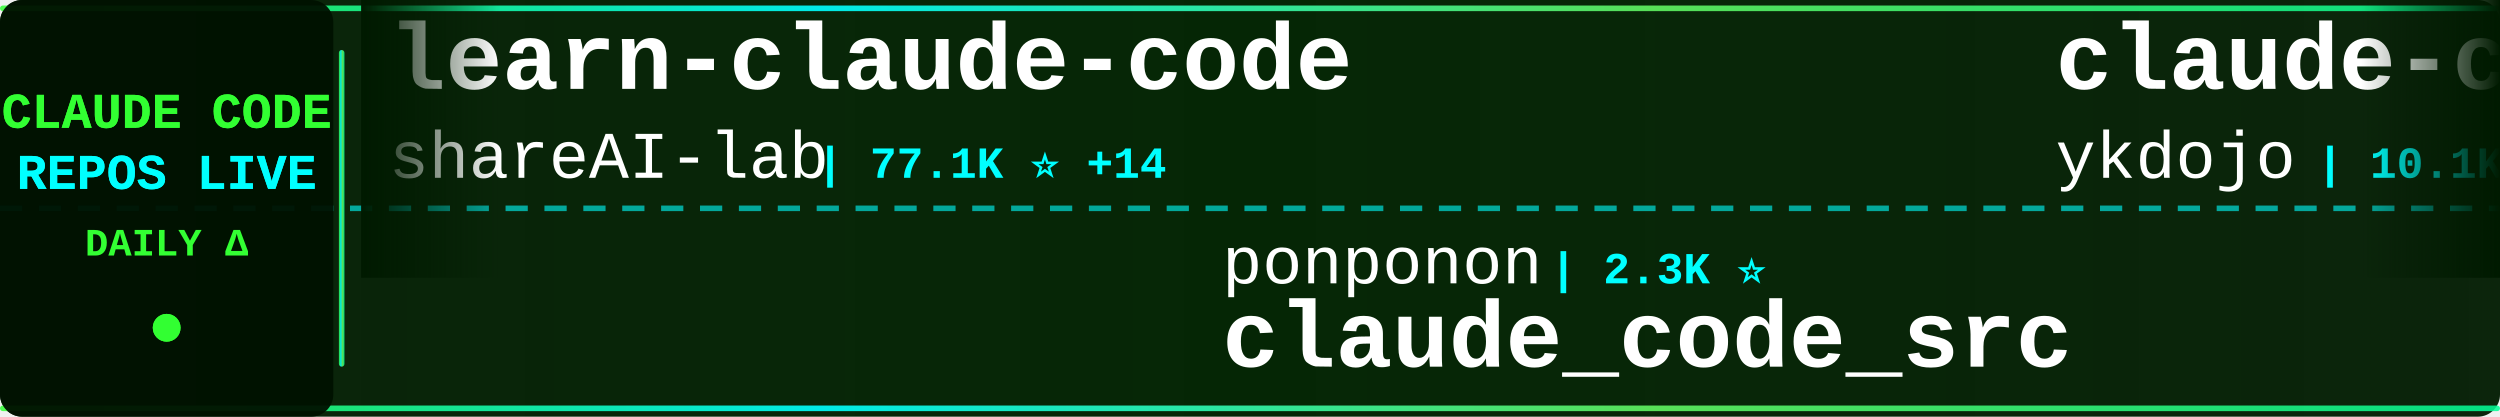
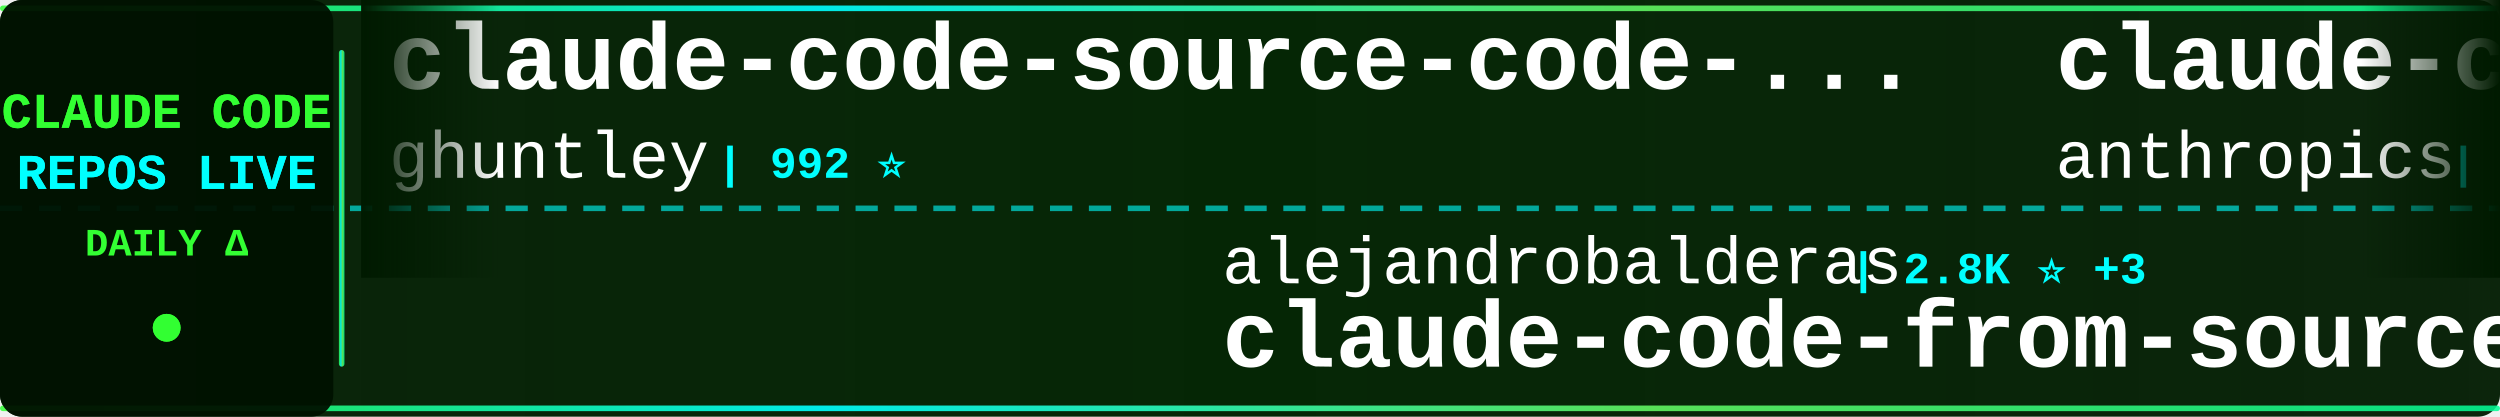
<svg xmlns="http://www.w3.org/2000/svg" width="900" height="150">
  <defs>
    <linearGradient id="tickerBg" x1="0%" y1="0%" x2="100%" y2="0%">
      <stop offset="0%" style="stop-color:#001a00;stop-opacity:0.95" />
      <stop offset="50%" style="stop-color:#002200;stop-opacity:0.98" />
      <stop offset="100%" style="stop-color:#001a00;stop-opacity:0.95" />
    </linearGradient>
    <linearGradient id="borderGrad" x1="0%" y1="0%" x2="100%" y2="0%">
      <stop offset="0%" style="stop-color:#33ff33;stop-opacity:0.85">
        <animate attributeName="stop-opacity" values="0.85;1;0.85" dur="2s" repeatCount="indefinite" />
      </stop>
      <stop offset="33%" style="stop-color:#00ffff;stop-opacity:0.9">
        <animate attributeName="stop-opacity" values="0.9;1;0.9" dur="2.2s" repeatCount="indefinite" />
      </stop>
      <stop offset="66%" style="stop-color:#66ff66;stop-opacity:0.85">
        <animate attributeName="stop-opacity" values="0.85;1;0.85" dur="1.8s" repeatCount="indefinite" />
      </stop>
      <stop offset="100%" style="stop-color:#00ff99;stop-opacity:0.85">
        <animate attributeName="stop-opacity" values="0.85;1;0.85" dur="2s" repeatCount="indefinite" />
      </stop>
    </linearGradient>
    <filter id="textGlow">
      <feGaussianBlur stdDeviation="0.1" result="coloredBlur" />
      <feMerge>
        <feMergeNode in="coloredBlur" />
        <feMergeNode in="SourceGraphic" />
      </feMerge>
    </filter>
    <filter id="metricGlow">
      <feGaussianBlur stdDeviation="0.2" result="coloredBlur" />
      <feMerge>
        <feMergeNode in="coloredBlur" />
        <feMergeNode in="SourceGraphic" />
      </feMerge>
    </filter>
    <linearGradient id="leftFade" x1="0%" y1="0%" x2="100%" y2="0%">
      <stop offset="0%" style="stop-color:#001a00;stop-opacity:1" />
      <stop offset="100%" style="stop-color:#001a00;stop-opacity:0" />
    </linearGradient>
    <linearGradient id="rightFade" x1="0%" y1="0%" x2="100%" y2="0%">
      <stop offset="0%" style="stop-color:#001a00;stop-opacity:0" />
      <stop offset="100%" style="stop-color:#001a00;stop-opacity:1" />
    </linearGradient>
  </defs>
  <rect width="900" height="150" fill="url(#tickerBg)" rx="8" />
  <rect x="0" y="2" width="900" height="2" fill="url(#borderGrad)" rx="1" />
  <rect x="0" y="146" width="900" height="2" fill="url(#borderGrad)" rx="1" />
  <line x1="0" y1="75" x2="900" y2="75" stroke="#00ffff" stroke-width="2" stroke-dasharray="8 6" opacity="0.6" />
  <rect x="0" y="0" width="120" height="150" fill="#001100" opacity="0.95" rx="8" />
  <text x="60" y="46" font-family="'Courier New', monospace" font-size="18" font-weight="bold" fill="#33ff33" text-anchor="middle" filter="url(#textGlow)">
    CLAUDE CODE
  </text>
  <text x="60" y="68" font-family="'Courier New', monospace" font-size="18" font-weight="bold" fill="#00ffff" text-anchor="middle" filter="url(#textGlow)">
    REPOS LIVE
  </text>
  <text x="60" y="92" font-family="'Courier New', monospace" font-size="14" font-weight="bold" fill="#33ff33" text-anchor="middle">
    DAILY Δ
  </text>
  <circle cx="60" cy="118" r="5" fill="#33ff33" filter="url(#metricGlow)">
    <animate attributeName="r" values="4;6;4" dur="1.5s" repeatCount="indefinite" />
    <animate attributeName="opacity" values="0.6;1;0.6" dur="1.5s" repeatCount="indefinite" />
  </circle>
  <rect x="122" y="18" width="2" height="114" fill="url(#borderGrad)" rx="1" />
  <clipPath id="tickerClip">
    <rect x="130" y="0" width="770" height="150" />
  </clipPath>
  <g clip-path="url(#tickerClip)">
    <g id="tickerItems">
      <animateTransform attributeName="transform" attributeType="XML" type="translate" from="0 0" to="-3000 0" dur="54s" repeatCount="indefinite" />
      <g transform="translate(0, 0)">
-         <text x="140" y="32" font-family="'Courier New', monospace" font-size="34" font-weight="bold" fill="#ffffff">learn-claude-code</text>
-         <text x="140" y="64" font-family="'Courier New', monospace" font-size="24" font-weight="normal" fill="#ffffff" opacity="1.0">shareAI-lab</text>
-         <text x="294" y="64" font-family="'Courier New', monospace" font-size="16" font-weight="bold" fill="#00ffff"> | 77.1K ⭐ +14</text>
+         <text x="140" y="32" font-family="'Courier New', monospace" font-size="34" font-weight="bold" fill="#ffffff">claude-code-source-code-...</text>
+         <text x="140" y="64" font-family="'Courier New', monospace" font-size="24" font-weight="normal" fill="#ffffff" opacity="1.0">ghuntley</text>
+         <text x="258" y="64" font-family="'Courier New', monospace" font-size="16" font-weight="bold" fill="#00ffff"> | 992 ⭐</text>
      </g>
      <g transform="translate(300, 0)">
-         <text x="140" y="102" font-family="'Courier New', monospace" font-size="24" font-weight="normal" fill="#ffffff" opacity="1.0">ponponon</text>
-         <text x="258" y="102" font-family="'Courier New', monospace" font-size="16" font-weight="bold" fill="#00ffff"> | 2.3K ⭐</text>
-         <text x="140" y="132" font-family="'Courier New', monospace" font-size="34" font-weight="bold" fill="#ffffff">claude_code_src</text>
+         <text x="140" y="102" font-family="'Courier New', monospace" font-size="24" font-weight="normal" fill="#ffffff" opacity="1.0">alejandrobalderas</text>
+         <text x="366" y="102" font-family="'Courier New', monospace" font-size="16" font-weight="bold" fill="#00ffff"> | 2.8K ⭐ +3</text>
+         <text x="140" y="132" font-family="'Courier New', monospace" font-size="34" font-weight="bold" fill="#ffffff">claude-code-from-source</text>
      </g>
      <g transform="translate(600, 0)">
-         <text x="140" y="32" font-family="'Courier New', monospace" font-size="34" font-weight="bold" fill="#ffffff">claude-code-tips</text>
-         <text x="140" y="64" font-family="'Courier New', monospace" font-size="24" font-weight="normal" fill="#ffffff" opacity="1.0">ykdojo</text>
-         <text x="234" y="64" font-family="'Courier New', monospace" font-size="16" font-weight="bold" fill="#00ffff"> | 10.1K ⭐ +2</text>
+         <text x="140" y="32" font-family="'Courier New', monospace" font-size="34" font-weight="bold" fill="#ffffff">claude-code-action</text>
+         <text x="140" y="64" font-family="'Courier New', monospace" font-size="24" font-weight="normal" fill="#ffffff" opacity="1.0">anthropics</text>
+         <text x="282" y="64" font-family="'Courier New', monospace" font-size="16" font-weight="bold" fill="#00ffff"> | 8.9K ⭐ +3</text>
      </g>
      <g transform="translate(900, 0)">
-         <text x="140" y="102" font-family="'Courier New', monospace" font-size="24" font-weight="normal" fill="#ffffff" opacity="1.0">jqueryscript</text>
-         <text x="306" y="102" font-family="'Courier New', monospace" font-size="16" font-weight="bold" fill="#00ffff"> | 517 ⭐</text>
-         <text x="140" y="132" font-family="'Courier New', monospace" font-size="34" font-weight="bold" fill="#ffffff">awesome-claude-code</text>
+         <text x="140" y="102" font-family="'Courier New', monospace" font-size="24" font-weight="normal" fill="#ffffff" opacity="1.0">zebbern</text>
+         <text x="246" y="102" font-family="'Courier New', monospace" font-size="16" font-weight="bold" fill="#00ffff"> | 4.6K ⭐</text>
+         <text x="140" y="132" font-family="'Courier New', monospace" font-size="34" font-weight="bold" fill="#ffffff">claude-code-guide</text>
      </g>
      <g transform="translate(1200, 0)">
-         <text x="140" y="32" font-family="'Courier New', monospace" font-size="34" font-weight="bold" fill="#ffffff">how-claude-code-works</text>
-         <text x="140" y="64" font-family="'Courier New', monospace" font-size="24" font-weight="normal" fill="#ffffff" opacity="1.0">Windy3f3f3f3f</text>
-         <text x="318" y="64" font-family="'Courier New', monospace" font-size="16" font-weight="bold" fill="#00ffff"> | 3.6K ⭐ +1</text>
+         <text x="140" y="32" font-family="'Courier New', monospace" font-size="34" font-weight="bold" fill="#ffffff">claude-code-best-practic...</text>
+         <text x="140" y="64" font-family="'Courier New', monospace" font-size="24" font-weight="normal" fill="#ffffff" opacity="1.0">shanraisshan</text>
+         <text x="306" y="64" font-family="'Courier New', monospace" font-size="16" font-weight="bold" fill="#00ffff"> | 66.1K ⭐ +7</text>
      </g>
      <g transform="translate(1500, 0)">
-         <text x="140" y="102" font-family="'Courier New', monospace" font-size="24" font-weight="normal" fill="#ffffff" opacity="1.0">wanshuiyin</text>
-         <text x="282" y="102" font-family="'Courier New', monospace" font-size="16" font-weight="bold" fill="#00ffff"> | 16.3K ⭐ +5</text>
-         <text x="140" y="132" font-family="'Courier New', monospace" font-size="34" font-weight="bold" fill="#ffffff">Auto-claude-code-researc...</text>
+         <text x="140" y="102" font-family="'Courier New', monospace" font-size="24" font-weight="normal" fill="#ffffff" opacity="1.0">sugyan</text>
+         <text x="234" y="102" font-family="'Courier New', monospace" font-size="16" font-weight="bold" fill="#00ffff"> | 1.1K ⭐</text>
+         <text x="140" y="132" font-family="'Courier New', monospace" font-size="34" font-weight="bold" fill="#ffffff">claude-code-webui</text>
      </g>
      <g transform="translate(1800, 0)">
-         <text x="140" y="32" font-family="'Courier New', monospace" font-size="34" font-weight="bold" fill="#ffffff">claude-code-proxy</text>
-         <text x="140" y="64" font-family="'Courier New', monospace" font-size="24" font-weight="normal" fill="#ffffff" opacity="1.0">fuergaosi233</text>
-         <text x="306" y="64" font-family="'Courier New', monospace" font-size="16" font-weight="bold" fill="#00ffff"> | 2.8K ⭐</text>
+         <text x="140" y="32" font-family="'Courier New', monospace" font-size="34" font-weight="bold" fill="#ffffff">skills</text>
+         <text x="140" y="64" font-family="'Courier New', monospace" font-size="24" font-weight="normal" fill="#ffffff" opacity="1.0">anthropics</text>
+         <text x="282" y="64" font-family="'Courier New', monospace" font-size="16" font-weight="bold" fill="#00ffff"> | 177.0K ⭐ +18</text>
      </g>
      <g transform="translate(2100, 0)">
-         <text x="140" y="102" font-family="'Courier New', monospace" font-size="24" font-weight="normal" fill="#ffffff" opacity="1.0">pengchengneo</text>
-         <text x="306" y="102" font-family="'Courier New', monospace" font-size="16" font-weight="bold" fill="#00ffff"> | 1.8K ⭐</text>
-         <text x="140" y="132" font-family="'Courier New', monospace" font-size="34" font-weight="bold" fill="#ffffff">Claude-Code</text>
+         <text x="140" y="102" font-family="'Courier New', monospace" font-size="24" font-weight="normal" fill="#ffffff" opacity="1.0">Donchitos</text>
+         <text x="270" y="102" font-family="'Courier New', monospace" font-size="16" font-weight="bold" fill="#00ffff"> | 25.2K ⭐</text>
+         <text x="140" y="132" font-family="'Courier New', monospace" font-size="34" font-weight="bold" fill="#ffffff">Claude-Code-Game-Studios</text>
      </g>
      <g transform="translate(2400, 0)">
-         <text x="140" y="32" font-family="'Courier New', monospace" font-size="34" font-weight="bold" fill="#ffffff">claude-code-ultimate-gui...</text>
-         <text x="140" y="64" font-family="'Courier New', monospace" font-size="24" font-weight="normal" fill="#ffffff" opacity="1.0">FlorianBruniaux</text>
-         <text x="342" y="64" font-family="'Courier New', monospace" font-size="16" font-weight="bold" fill="#00ffff"> | 6.0K ⭐</text>
+         <text x="140" y="32" font-family="'Courier New', monospace" font-size="34" font-weight="bold" fill="#ffffff">claude-code-infrastructu...</text>
+         <text x="140" y="64" font-family="'Courier New', monospace" font-size="24" font-weight="normal" fill="#ffffff" opacity="1.0">diet103</text>
+         <text x="246" y="64" font-family="'Courier New', monospace" font-size="16" font-weight="bold" fill="#00ffff"> | 10.0K ⭐</text>
      </g>
      <g transform="translate(2700, 0)">
-         <text x="140" y="102" font-family="'Courier New', monospace" font-size="24" font-weight="normal" fill="#ffffff" opacity="1.0">liuup</text>
-         <text x="222" y="102" font-family="'Courier New', monospace" font-size="16" font-weight="bold" fill="#00ffff"> | 3.9K ⭐</text>
-         <text x="140" y="132" font-family="'Courier New', monospace" font-size="34" font-weight="bold" fill="#ffffff">claude-code-analysis</text>
+         <text x="140" y="102" font-family="'Courier New', monospace" font-size="24" font-weight="normal" fill="#ffffff" opacity="1.0">rohitg00</text>
+         <text x="258" y="102" font-family="'Courier New', monospace" font-size="16" font-weight="bold" fill="#00ffff"> | 2.6K ⭐ +1</text>
+         <text x="140" y="132" font-family="'Courier New', monospace" font-size="34" font-weight="bold" fill="#ffffff">awesome-claude-code-tool...</text>
      </g>
      <g transform="translate(3000, 0)">
-         <text x="140" y="32" font-family="'Courier New', monospace" font-size="34" font-weight="bold" fill="#ffffff">learn-claude-code</text>
-         <text x="140" y="64" font-family="'Courier New', monospace" font-size="24" font-weight="normal" fill="#ffffff" opacity="1.0">shareAI-lab</text>
-         <text x="294" y="64" font-family="'Courier New', monospace" font-size="16" font-weight="bold" fill="#00ffff"> | 77.1K ⭐ +14</text>
+         <text x="140" y="32" font-family="'Courier New', monospace" font-size="34" font-weight="bold" fill="#ffffff">claude-code-source-code-...</text>
+         <text x="140" y="64" font-family="'Courier New', monospace" font-size="24" font-weight="normal" fill="#ffffff" opacity="1.0">ghuntley</text>
+         <text x="258" y="64" font-family="'Courier New', monospace" font-size="16" font-weight="bold" fill="#00ffff"> | 992 ⭐</text>
      </g>
      <g transform="translate(3300, 0)">
-         <text x="140" y="102" font-family="'Courier New', monospace" font-size="24" font-weight="normal" fill="#ffffff" opacity="1.0">ponponon</text>
-         <text x="258" y="102" font-family="'Courier New', monospace" font-size="16" font-weight="bold" fill="#00ffff"> | 2.3K ⭐</text>
-         <text x="140" y="132" font-family="'Courier New', monospace" font-size="34" font-weight="bold" fill="#ffffff">claude_code_src</text>
+         <text x="140" y="102" font-family="'Courier New', monospace" font-size="24" font-weight="normal" fill="#ffffff" opacity="1.0">alejandrobalderas</text>
+         <text x="366" y="102" font-family="'Courier New', monospace" font-size="16" font-weight="bold" fill="#00ffff"> | 2.8K ⭐ +3</text>
+         <text x="140" y="132" font-family="'Courier New', monospace" font-size="34" font-weight="bold" fill="#ffffff">claude-code-from-source</text>
      </g>
      <g transform="translate(3600, 0)">
-         <text x="140" y="32" font-family="'Courier New', monospace" font-size="34" font-weight="bold" fill="#ffffff">claude-code-tips</text>
-         <text x="140" y="64" font-family="'Courier New', monospace" font-size="24" font-weight="normal" fill="#ffffff" opacity="1.0">ykdojo</text>
-         <text x="234" y="64" font-family="'Courier New', monospace" font-size="16" font-weight="bold" fill="#00ffff"> | 10.1K ⭐ +2</text>
+         <text x="140" y="32" font-family="'Courier New', monospace" font-size="34" font-weight="bold" fill="#ffffff">claude-code-action</text>
+         <text x="140" y="64" font-family="'Courier New', monospace" font-size="24" font-weight="normal" fill="#ffffff" opacity="1.0">anthropics</text>
+         <text x="282" y="64" font-family="'Courier New', monospace" font-size="16" font-weight="bold" fill="#00ffff"> | 8.9K ⭐ +3</text>
      </g>
      <g transform="translate(3900, 0)">
-         <text x="140" y="102" font-family="'Courier New', monospace" font-size="24" font-weight="normal" fill="#ffffff" opacity="1.0">jqueryscript</text>
-         <text x="306" y="102" font-family="'Courier New', monospace" font-size="16" font-weight="bold" fill="#00ffff"> | 517 ⭐</text>
-         <text x="140" y="132" font-family="'Courier New', monospace" font-size="34" font-weight="bold" fill="#ffffff">awesome-claude-code</text>
+         <text x="140" y="102" font-family="'Courier New', monospace" font-size="24" font-weight="normal" fill="#ffffff" opacity="1.0">zebbern</text>
+         <text x="246" y="102" font-family="'Courier New', monospace" font-size="16" font-weight="bold" fill="#00ffff"> | 4.6K ⭐</text>
+         <text x="140" y="132" font-family="'Courier New', monospace" font-size="34" font-weight="bold" fill="#ffffff">claude-code-guide</text>
      </g>
    </g>
  </g>
  <rect x="130" y="0" width="50" height="100" fill="url(#leftFade)" />
  <rect x="850" y="0" width="50" height="100" fill="url(#rightFade)" />
</svg>
